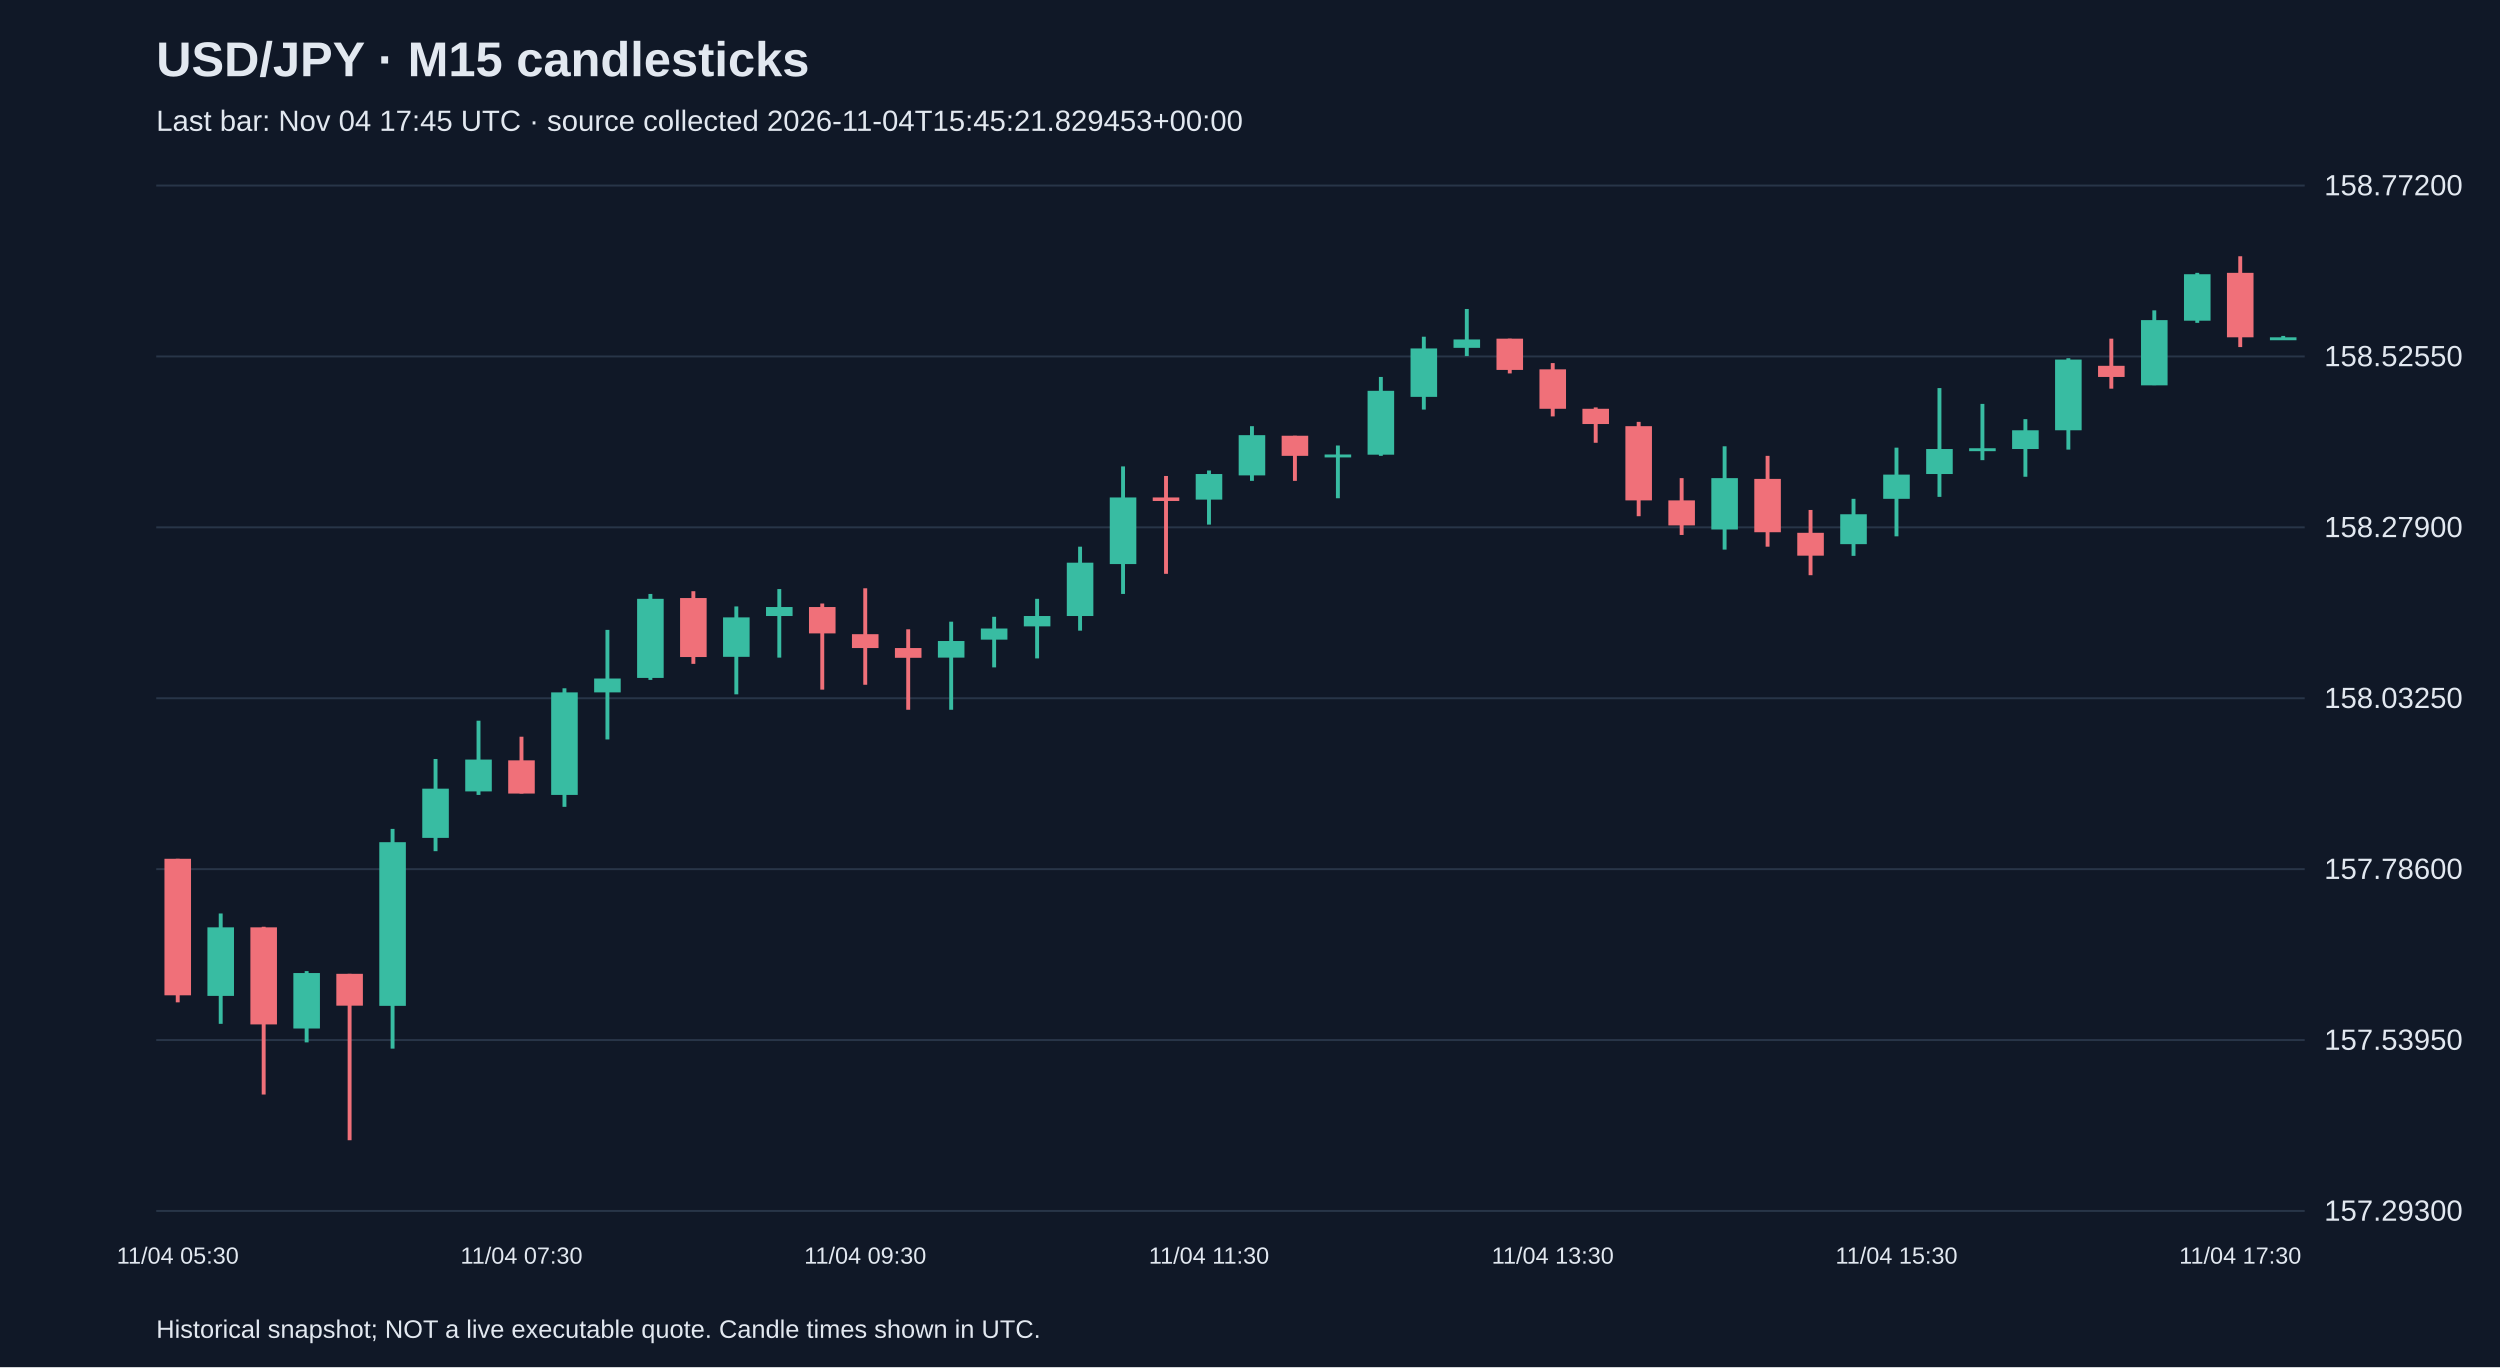
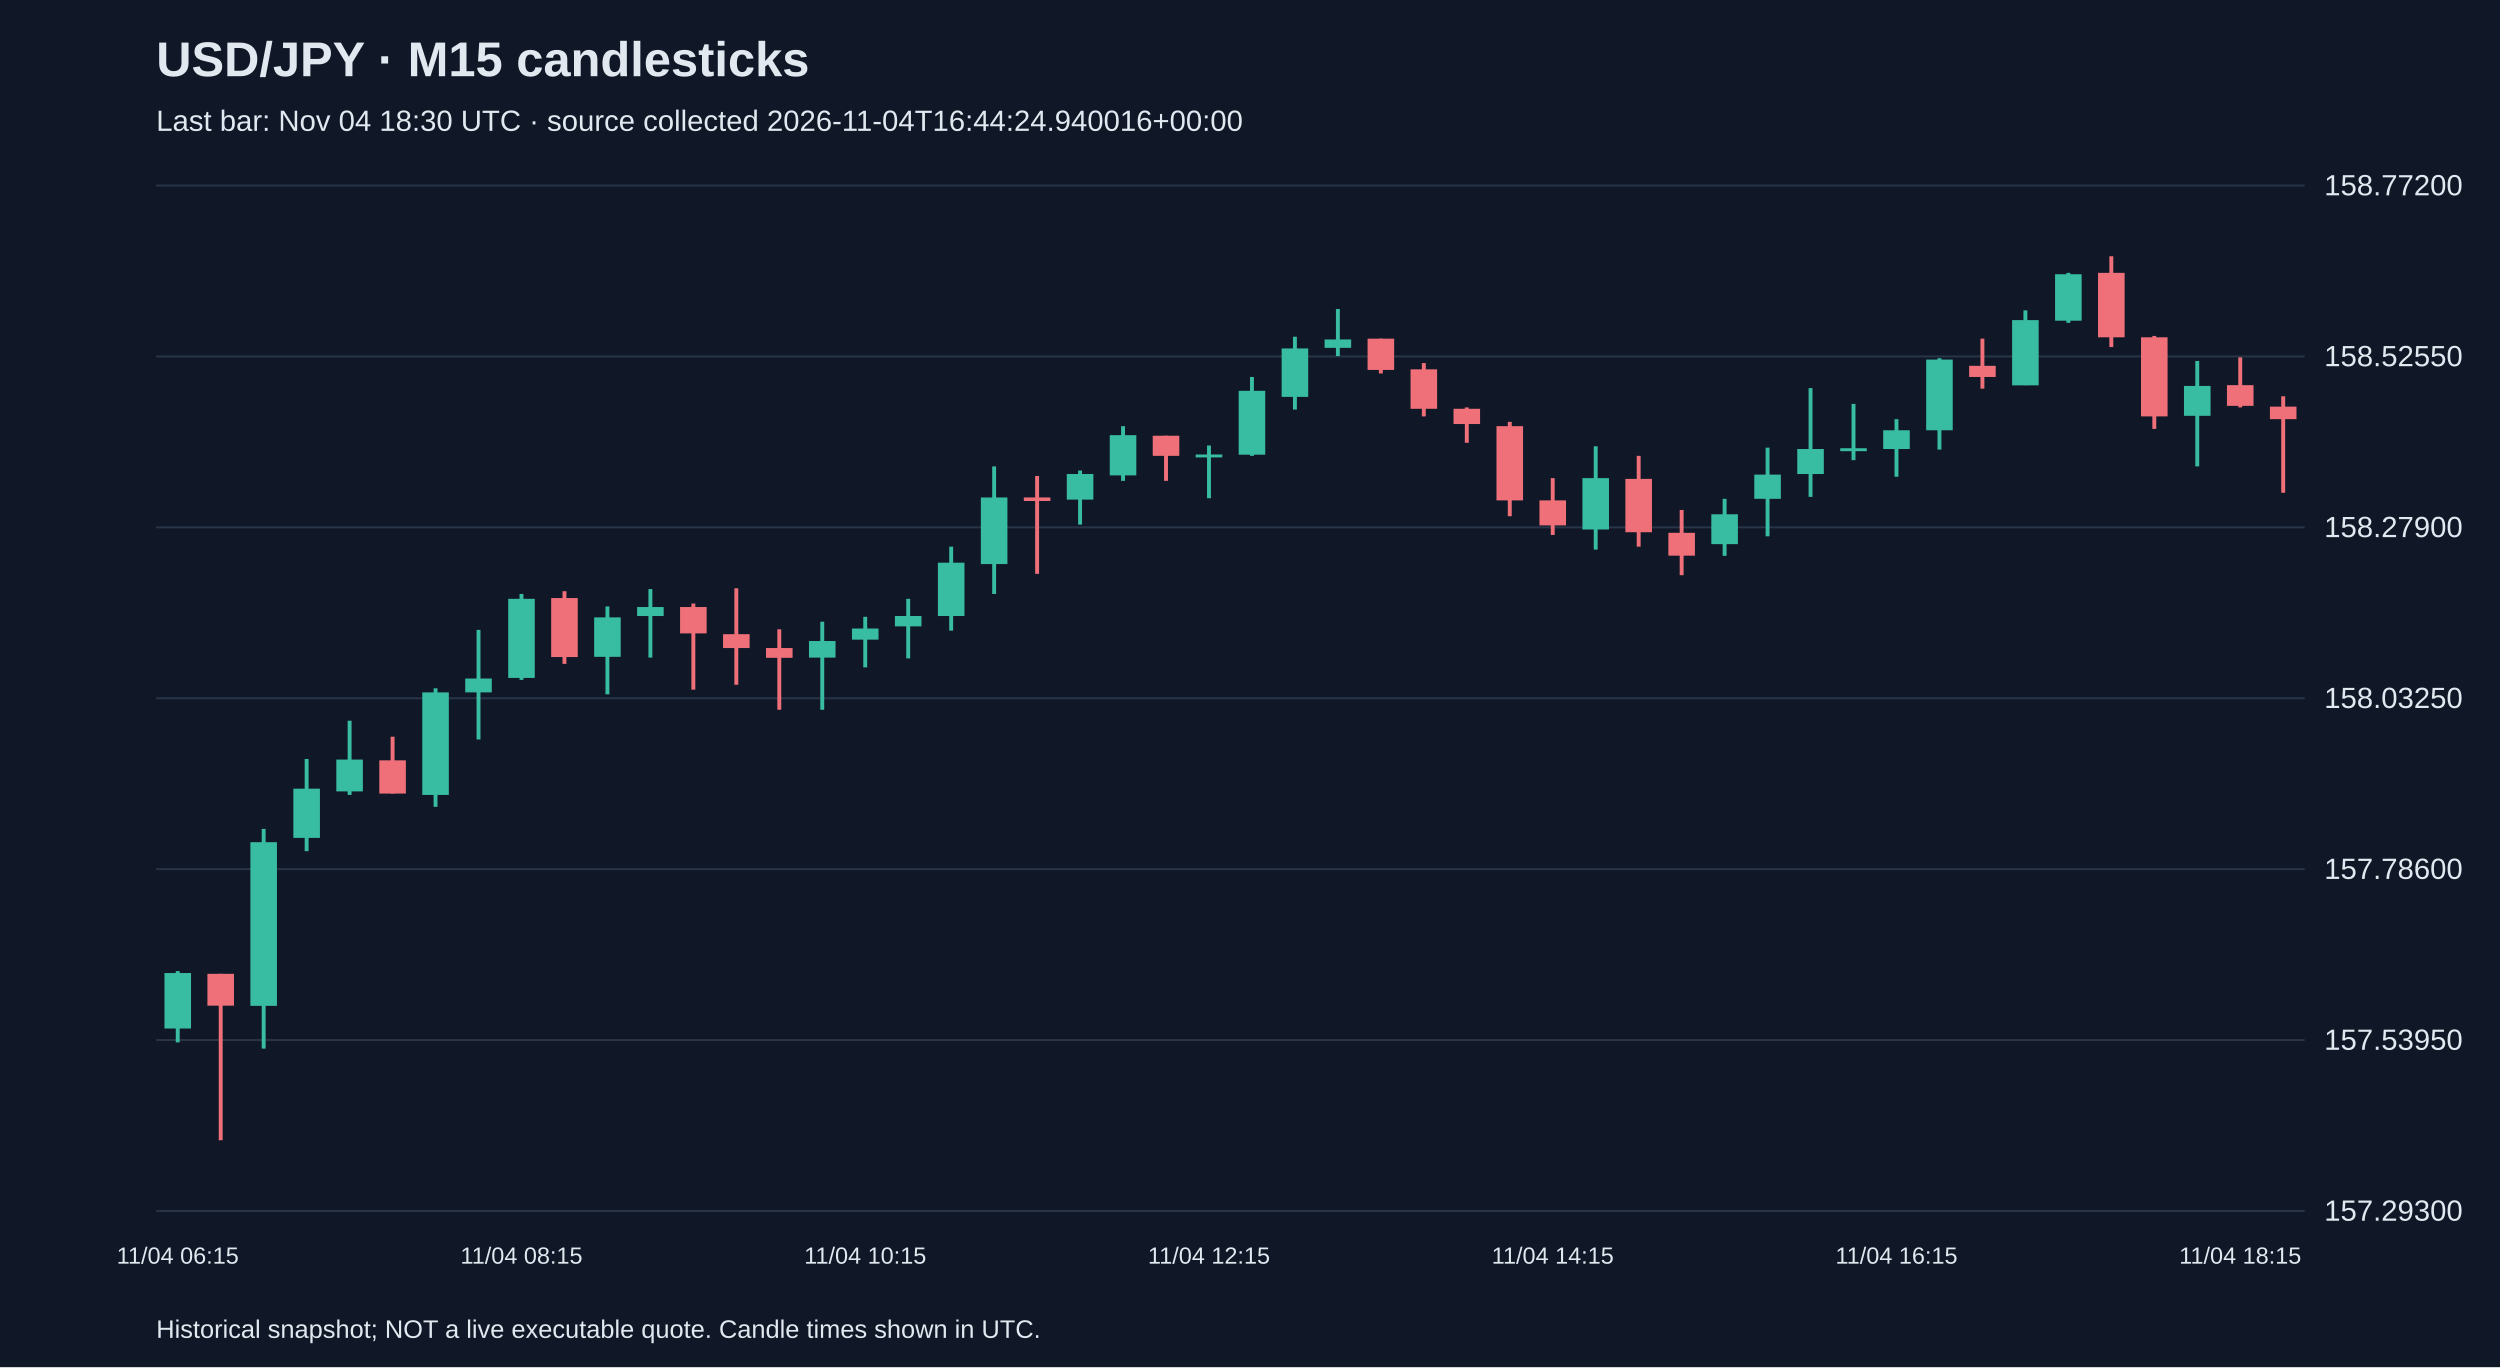
<svg xmlns="http://www.w3.org/2000/svg" viewBox="0 0 1280 700">
  <rect width="100%" height="100%" fill="#101827" />
  <style>text{font-family:Arial,sans-serif;fill:#e2e8f0}</style>
  <text x="80" y="39" font-size="25" font-weight="bold">USD/JPY · M15 candlesticks</text>
-   <text x="80" y="67" font-size="15" fill="#a6b1c5">Last bar: Nov 04 17:45 UTC · source collected 2026-11-04T15:45:21.829453+00:00</text>
+   <text x="80" y="67" font-size="15" fill="#a6b1c5">Last bar: Nov 04 18:30 UTC · source collected 2026-11-04T16:44:24.940016+00:00</text>
  <line x1="80" y1="620.0" x2="1180" y2="620.0" stroke="#283548" />
  <text x="1190" y="625.0" font-size="15">157.29300</text>
  <line x1="80" y1="532.5" x2="1180" y2="532.5" stroke="#283548" />
  <text x="1190" y="537.5" font-size="15">157.53950</text>
  <line x1="80" y1="445.0" x2="1180" y2="445.0" stroke="#283548" />
  <text x="1190" y="450.0" font-size="15">157.78600</text>
  <line x1="80" y1="357.5" x2="1180" y2="357.5" stroke="#283548" />
  <text x="1190" y="362.5" font-size="15">158.03250</text>
  <line x1="80" y1="270.0" x2="1180" y2="270.0" stroke="#283548" />
  <text x="1190" y="275.0" font-size="15">158.27900</text>
  <line x1="80" y1="182.5" x2="1180" y2="182.5" stroke="#283548" />
  <text x="1190" y="187.5" font-size="15">158.52550</text>
  <line x1="80" y1="95.0" x2="1180" y2="95.0" stroke="#283548" />
  <text x="1190" y="100.0" font-size="15">158.77200</text>
-   <line x1="91.0" y1="439.7" x2="91.0" y2="513.2" stroke="#f07079" stroke-width="2" />
-   <rect x="84.2" y="439.7" width="13.6" height="69.9" fill="#f07079" />
-   <text x="91.0" y="647" text-anchor="middle" font-size="12">11/04 05:30</text>
-   <line x1="113.0" y1="467.7" x2="113.0" y2="524.2" stroke="#38bca2" stroke-width="2" />
-   <rect x="106.2" y="474.8" width="13.6" height="35.1" fill="#38bca2" />
-   <line x1="135.0" y1="474.5" x2="135.0" y2="560.4" stroke="#f07079" stroke-width="2" />
-   <rect x="128.2" y="474.8" width="13.6" height="49.7" fill="#f07079" />
-   <line x1="157.0" y1="497.2" x2="157.0" y2="533.7" stroke="#38bca2" stroke-width="2" />
-   <rect x="150.2" y="498.2" width="13.6" height="28.4" fill="#38bca2" />
-   <line x1="179.0" y1="498.6" x2="179.0" y2="583.8" stroke="#f07079" stroke-width="2" />
-   <rect x="172.2" y="498.6" width="13.6" height="16.3" fill="#f07079" />
-   <line x1="201.0" y1="424.4" x2="201.0" y2="536.9" stroke="#38bca2" stroke-width="2" />
-   <rect x="194.2" y="431.2" width="13.6" height="83.8" fill="#38bca2" />
-   <line x1="223.0" y1="388.6" x2="223.0" y2="435.8" stroke="#38bca2" stroke-width="2" />
-   <rect x="216.2" y="403.8" width="13.6" height="25.2" fill="#38bca2" />
-   <line x1="245.0" y1="369.0" x2="245.0" y2="407.0" stroke="#38bca2" stroke-width="2" />
-   <rect x="238.2" y="388.9" width="13.6" height="16.3" fill="#38bca2" />
-   <line x1="267.0" y1="377.2" x2="267.0" y2="406.3" stroke="#f07079" stroke-width="2" />
-   <rect x="260.2" y="389.3" width="13.6" height="17.0" fill="#f07079" />
-   <text x="267.0" y="647" text-anchor="middle" font-size="12">11/04 07:30</text>
-   <line x1="289.0" y1="352.4" x2="289.0" y2="413.1" stroke="#38bca2" stroke-width="2" />
-   <rect x="282.2" y="354.5" width="13.6" height="52.5" fill="#38bca2" />
-   <line x1="311.0" y1="322.5" x2="311.0" y2="378.6" stroke="#38bca2" stroke-width="2" />
-   <rect x="304.2" y="347.4" width="13.6" height="7.1" fill="#38bca2" />
-   <line x1="333.0" y1="304.1" x2="333.0" y2="348.1" stroke="#38bca2" stroke-width="2" />
-   <rect x="326.2" y="306.6" width="13.6" height="40.5" fill="#38bca2" />
-   <line x1="355.0" y1="302.7" x2="355.0" y2="339.9" stroke="#f07079" stroke-width="2" />
-   <rect x="348.2" y="306.2" width="13.6" height="30.2" fill="#f07079" />
-   <line x1="377.0" y1="310.5" x2="377.0" y2="355.5" stroke="#38bca2" stroke-width="2" />
-   <rect x="370.2" y="316.1" width="13.6" height="20.2" fill="#38bca2" />
-   <line x1="399.0" y1="301.6" x2="399.0" y2="336.7" stroke="#38bca2" stroke-width="2" />
-   <rect x="392.2" y="310.8" width="13.6" height="4.6" fill="#38bca2" />
-   <line x1="421.0" y1="309.0" x2="421.0" y2="353.1" stroke="#f07079" stroke-width="2" />
-   <rect x="414.2" y="310.8" width="13.6" height="13.5" fill="#f07079" />
-   <line x1="443.0" y1="301.2" x2="443.0" y2="350.6" stroke="#f07079" stroke-width="2" />
-   <rect x="436.2" y="324.7" width="13.6" height="7.1" fill="#f07079" />
-   <text x="443.0" y="647" text-anchor="middle" font-size="12">11/04 09:30</text>
-   <line x1="465.0" y1="322.2" x2="465.0" y2="363.4" stroke="#f07079" stroke-width="2" />
-   <rect x="458.2" y="331.8" width="13.6" height="5.0" fill="#f07079" />
-   <line x1="487.0" y1="318.3" x2="487.0" y2="363.4" stroke="#38bca2" stroke-width="2" />
-   <rect x="480.2" y="328.2" width="13.6" height="8.5" fill="#38bca2" />
-   <line x1="509.0" y1="315.8" x2="509.0" y2="341.7" stroke="#38bca2" stroke-width="2" />
-   <rect x="502.2" y="321.8" width="13.6" height="5.7" fill="#38bca2" />
-   <line x1="531.0" y1="306.6" x2="531.0" y2="337.1" stroke="#38bca2" stroke-width="2" />
-   <rect x="524.2" y="315.4" width="13.6" height="5.3" fill="#38bca2" />
-   <line x1="553.0" y1="279.9" x2="553.0" y2="322.9" stroke="#38bca2" stroke-width="2" />
-   <rect x="546.2" y="288.1" width="13.6" height="27.3" fill="#38bca2" />
-   <line x1="575.0" y1="238.8" x2="575.0" y2="304.1" stroke="#38bca2" stroke-width="2" />
-   <rect x="568.2" y="254.7" width="13.6" height="34.1" fill="#38bca2" />
-   <line x1="597.0" y1="243.7" x2="597.0" y2="293.8" stroke="#f07079" stroke-width="2" />
-   <rect x="590.2" y="254.7" width="13.6" height="1.8" fill="#f07079" />
-   <line x1="619.0" y1="240.9" x2="619.0" y2="268.6" stroke="#38bca2" stroke-width="2" />
-   <rect x="612.2" y="242.7" width="13.6" height="13.1" fill="#38bca2" />
-   <text x="619.0" y="647" text-anchor="middle" font-size="12">11/04 11:30</text>
-   <line x1="641.0" y1="218.2" x2="641.0" y2="246.2" stroke="#38bca2" stroke-width="2" />
-   <rect x="634.2" y="222.8" width="13.6" height="20.6" fill="#38bca2" />
-   <line x1="663.0" y1="223.1" x2="663.0" y2="246.2" stroke="#f07079" stroke-width="2" />
-   <rect x="656.2" y="223.1" width="13.6" height="10.3" fill="#f07079" />
-   <line x1="685.0" y1="228.1" x2="685.0" y2="255.1" stroke="#38bca2" stroke-width="2" />
-   <rect x="678.2" y="232.7" width="13.6" height="1.5" fill="#38bca2" />
-   <line x1="707.0" y1="193.0" x2="707.0" y2="233.4" stroke="#38bca2" stroke-width="2" />
-   <rect x="700.2" y="200.1" width="13.6" height="32.7" fill="#38bca2" />
-   <line x1="729.0" y1="172.4" x2="729.0" y2="209.7" stroke="#38bca2" stroke-width="2" />
-   <rect x="722.2" y="178.4" width="13.6" height="24.8" fill="#38bca2" />
-   <line x1="751.0" y1="158.2" x2="751.0" y2="182.3" stroke="#38bca2" stroke-width="2" />
-   <rect x="744.2" y="173.8" width="13.6" height="4.3" fill="#38bca2" />
-   <line x1="773.0" y1="173.4" x2="773.0" y2="191.2" stroke="#f07079" stroke-width="2" />
-   <rect x="766.2" y="173.4" width="13.6" height="16.0" fill="#f07079" />
-   <line x1="795.0" y1="185.9" x2="795.0" y2="213.2" stroke="#f07079" stroke-width="2" />
-   <rect x="788.2" y="189.1" width="13.6" height="20.2" fill="#f07079" />
-   <text x="795.0" y="647" text-anchor="middle" font-size="12">11/04 13:30</text>
-   <line x1="817.0" y1="208.6" x2="817.0" y2="226.7" stroke="#f07079" stroke-width="2" />
-   <rect x="810.2" y="209.3" width="13.6" height="7.8" fill="#f07079" />
-   <line x1="839.0" y1="216.0" x2="839.0" y2="264.3" stroke="#f07079" stroke-width="2" />
-   <rect x="832.2" y="218.2" width="13.6" height="38.0" fill="#f07079" />
-   <line x1="861.0" y1="244.8" x2="861.0" y2="273.9" stroke="#f07079" stroke-width="2" />
-   <rect x="854.2" y="256.2" width="13.6" height="12.8" fill="#f07079" />
-   <line x1="883.0" y1="228.5" x2="883.0" y2="281.4" stroke="#38bca2" stroke-width="2" />
-   <rect x="876.2" y="244.8" width="13.6" height="26.3" fill="#38bca2" />
-   <line x1="905.0" y1="233.4" x2="905.0" y2="279.9" stroke="#f07079" stroke-width="2" />
-   <rect x="898.2" y="245.2" width="13.6" height="27.3" fill="#f07079" />
-   <line x1="927.0" y1="261.1" x2="927.0" y2="294.5" stroke="#f07079" stroke-width="2" />
-   <rect x="920.2" y="272.8" width="13.6" height="11.7" fill="#f07079" />
-   <line x1="949.0" y1="255.4" x2="949.0" y2="284.6" stroke="#38bca2" stroke-width="2" />
-   <rect x="942.2" y="263.3" width="13.6" height="15.3" fill="#38bca2" />
-   <line x1="971.0" y1="229.2" x2="971.0" y2="274.6" stroke="#38bca2" stroke-width="2" />
-   <rect x="964.2" y="243.0" width="13.6" height="12.4" fill="#38bca2" />
-   <text x="971.0" y="647" text-anchor="middle" font-size="12">11/04 15:30</text>
-   <line x1="993.0" y1="198.7" x2="993.0" y2="254.4" stroke="#38bca2" stroke-width="2" />
-   <rect x="986.2" y="229.9" width="13.6" height="12.8" fill="#38bca2" />
-   <line x1="1015.0" y1="206.8" x2="1015.0" y2="235.6" stroke="#38bca2" stroke-width="2" />
-   <rect x="1008.2" y="229.5" width="13.6" height="1.5" fill="#38bca2" />
-   <line x1="1037.0" y1="214.6" x2="1037.0" y2="244.1" stroke="#38bca2" stroke-width="2" />
-   <rect x="1030.2" y="220.3" width="13.6" height="9.6" fill="#38bca2" />
-   <line x1="1059.0" y1="183.4" x2="1059.0" y2="230.2" stroke="#38bca2" stroke-width="2" />
-   <rect x="1052.2" y="184.1" width="13.6" height="36.2" fill="#38bca2" />
-   <line x1="1081.0" y1="173.4" x2="1081.0" y2="199.0" stroke="#f07079" stroke-width="2" />
-   <rect x="1074.2" y="187.3" width="13.6" height="5.7" fill="#f07079" />
-   <line x1="1103.0" y1="158.9" x2="1103.0" y2="197.2" stroke="#38bca2" stroke-width="2" />
-   <rect x="1096.2" y="163.9" width="13.6" height="33.4" fill="#38bca2" />
-   <line x1="1125.0" y1="139.7" x2="1125.0" y2="165.3" stroke="#38bca2" stroke-width="2" />
-   <rect x="1118.2" y="140.4" width="13.6" height="23.8" fill="#38bca2" />
-   <line x1="1147.0" y1="131.2" x2="1147.0" y2="177.7" stroke="#f07079" stroke-width="2" />
-   <rect x="1140.2" y="139.7" width="13.6" height="33.0" fill="#f07079" />
-   <text x="1147.0" y="647" text-anchor="middle" font-size="12">11/04 17:30</text>
-   <line x1="1169.0" y1="172.0" x2="1169.0" y2="173.8" stroke="#38bca2" stroke-width="2" />
-   <rect x="1162.2" y="172.7" width="13.6" height="1.5" fill="#38bca2" />
+   <line x1="91.0" y1="497.2" x2="91.0" y2="533.7" stroke="#38bca2" stroke-width="2" />
+   <rect x="84.2" y="498.2" width="13.6" height="28.4" fill="#38bca2" />
+   <text x="91.0" y="647" text-anchor="middle" font-size="12">11/04 06:15</text>
+   <line x1="113.0" y1="498.6" x2="113.0" y2="583.8" stroke="#f07079" stroke-width="2" />
+   <rect x="106.2" y="498.6" width="13.6" height="16.3" fill="#f07079" />
+   <line x1="135.0" y1="424.4" x2="135.0" y2="536.9" stroke="#38bca2" stroke-width="2" />
+   <rect x="128.2" y="431.2" width="13.6" height="83.8" fill="#38bca2" />
+   <line x1="157.0" y1="388.6" x2="157.0" y2="435.8" stroke="#38bca2" stroke-width="2" />
+   <rect x="150.2" y="403.8" width="13.6" height="25.2" fill="#38bca2" />
+   <line x1="179.0" y1="369.0" x2="179.0" y2="407.0" stroke="#38bca2" stroke-width="2" />
+   <rect x="172.2" y="388.9" width="13.6" height="16.3" fill="#38bca2" />
+   <line x1="201.0" y1="377.2" x2="201.0" y2="406.3" stroke="#f07079" stroke-width="2" />
+   <rect x="194.2" y="389.3" width="13.6" height="17.0" fill="#f07079" />
+   <line x1="223.0" y1="352.4" x2="223.0" y2="413.1" stroke="#38bca2" stroke-width="2" />
+   <rect x="216.2" y="354.5" width="13.6" height="52.5" fill="#38bca2" />
+   <line x1="245.0" y1="322.5" x2="245.0" y2="378.6" stroke="#38bca2" stroke-width="2" />
+   <rect x="238.2" y="347.4" width="13.6" height="7.1" fill="#38bca2" />
+   <line x1="267.0" y1="304.1" x2="267.0" y2="348.1" stroke="#38bca2" stroke-width="2" />
+   <rect x="260.2" y="306.6" width="13.6" height="40.5" fill="#38bca2" />
+   <text x="267.0" y="647" text-anchor="middle" font-size="12">11/04 08:15</text>
+   <line x1="289.0" y1="302.7" x2="289.0" y2="339.9" stroke="#f07079" stroke-width="2" />
+   <rect x="282.2" y="306.2" width="13.6" height="30.2" fill="#f07079" />
+   <line x1="311.0" y1="310.5" x2="311.0" y2="355.5" stroke="#38bca2" stroke-width="2" />
+   <rect x="304.2" y="316.1" width="13.6" height="20.2" fill="#38bca2" />
+   <line x1="333.0" y1="301.6" x2="333.0" y2="336.7" stroke="#38bca2" stroke-width="2" />
+   <rect x="326.2" y="310.8" width="13.6" height="4.6" fill="#38bca2" />
+   <line x1="355.0" y1="309.0" x2="355.0" y2="353.1" stroke="#f07079" stroke-width="2" />
+   <rect x="348.2" y="310.8" width="13.6" height="13.5" fill="#f07079" />
+   <line x1="377.0" y1="301.2" x2="377.0" y2="350.6" stroke="#f07079" stroke-width="2" />
+   <rect x="370.2" y="324.7" width="13.6" height="7.1" fill="#f07079" />
+   <line x1="399.0" y1="322.2" x2="399.0" y2="363.4" stroke="#f07079" stroke-width="2" />
+   <rect x="392.2" y="331.8" width="13.6" height="5.0" fill="#f07079" />
+   <line x1="421.0" y1="318.3" x2="421.0" y2="363.4" stroke="#38bca2" stroke-width="2" />
+   <rect x="414.2" y="328.2" width="13.6" height="8.5" fill="#38bca2" />
+   <line x1="443.0" y1="315.8" x2="443.0" y2="341.7" stroke="#38bca2" stroke-width="2" />
+   <rect x="436.2" y="321.8" width="13.6" height="5.7" fill="#38bca2" />
+   <text x="443.0" y="647" text-anchor="middle" font-size="12">11/04 10:15</text>
+   <line x1="465.0" y1="306.6" x2="465.0" y2="337.1" stroke="#38bca2" stroke-width="2" />
+   <rect x="458.2" y="315.4" width="13.6" height="5.3" fill="#38bca2" />
+   <line x1="487.0" y1="279.9" x2="487.0" y2="322.9" stroke="#38bca2" stroke-width="2" />
+   <rect x="480.2" y="288.1" width="13.6" height="27.3" fill="#38bca2" />
+   <line x1="509.0" y1="238.8" x2="509.0" y2="304.1" stroke="#38bca2" stroke-width="2" />
+   <rect x="502.2" y="254.7" width="13.6" height="34.1" fill="#38bca2" />
+   <line x1="531.0" y1="243.7" x2="531.0" y2="293.8" stroke="#f07079" stroke-width="2" />
+   <rect x="524.2" y="254.7" width="13.6" height="1.8" fill="#f07079" />
+   <line x1="553.0" y1="240.9" x2="553.0" y2="268.6" stroke="#38bca2" stroke-width="2" />
+   <rect x="546.2" y="242.7" width="13.6" height="13.1" fill="#38bca2" />
+   <line x1="575.0" y1="218.2" x2="575.0" y2="246.2" stroke="#38bca2" stroke-width="2" />
+   <rect x="568.2" y="222.8" width="13.6" height="20.6" fill="#38bca2" />
+   <line x1="597.0" y1="223.1" x2="597.0" y2="246.2" stroke="#f07079" stroke-width="2" />
+   <rect x="590.2" y="223.1" width="13.6" height="10.3" fill="#f07079" />
+   <line x1="619.0" y1="228.1" x2="619.0" y2="255.1" stroke="#38bca2" stroke-width="2" />
+   <rect x="612.2" y="232.7" width="13.6" height="1.5" fill="#38bca2" />
+   <text x="619.0" y="647" text-anchor="middle" font-size="12">11/04 12:15</text>
+   <line x1="641.0" y1="193.0" x2="641.0" y2="233.4" stroke="#38bca2" stroke-width="2" />
+   <rect x="634.2" y="200.1" width="13.6" height="32.7" fill="#38bca2" />
+   <line x1="663.0" y1="172.4" x2="663.0" y2="209.7" stroke="#38bca2" stroke-width="2" />
+   <rect x="656.2" y="178.4" width="13.6" height="24.8" fill="#38bca2" />
+   <line x1="685.0" y1="158.2" x2="685.0" y2="182.3" stroke="#38bca2" stroke-width="2" />
+   <rect x="678.2" y="173.8" width="13.6" height="4.3" fill="#38bca2" />
+   <line x1="707.0" y1="173.4" x2="707.0" y2="191.2" stroke="#f07079" stroke-width="2" />
+   <rect x="700.2" y="173.4" width="13.6" height="16.0" fill="#f07079" />
+   <line x1="729.0" y1="185.9" x2="729.0" y2="213.2" stroke="#f07079" stroke-width="2" />
+   <rect x="722.2" y="189.1" width="13.6" height="20.2" fill="#f07079" />
+   <line x1="751.0" y1="208.6" x2="751.0" y2="226.7" stroke="#f07079" stroke-width="2" />
+   <rect x="744.2" y="209.3" width="13.6" height="7.8" fill="#f07079" />
+   <line x1="773.0" y1="216.0" x2="773.0" y2="264.3" stroke="#f07079" stroke-width="2" />
+   <rect x="766.2" y="218.2" width="13.6" height="38.0" fill="#f07079" />
+   <line x1="795.0" y1="244.8" x2="795.0" y2="273.9" stroke="#f07079" stroke-width="2" />
+   <rect x="788.2" y="256.2" width="13.6" height="12.8" fill="#f07079" />
+   <text x="795.0" y="647" text-anchor="middle" font-size="12">11/04 14:15</text>
+   <line x1="817.0" y1="228.5" x2="817.0" y2="281.4" stroke="#38bca2" stroke-width="2" />
+   <rect x="810.2" y="244.8" width="13.6" height="26.3" fill="#38bca2" />
+   <line x1="839.0" y1="233.4" x2="839.0" y2="279.9" stroke="#f07079" stroke-width="2" />
+   <rect x="832.2" y="245.2" width="13.6" height="27.3" fill="#f07079" />
+   <line x1="861.0" y1="261.1" x2="861.0" y2="294.5" stroke="#f07079" stroke-width="2" />
+   <rect x="854.2" y="272.8" width="13.6" height="11.7" fill="#f07079" />
+   <line x1="883.0" y1="255.4" x2="883.0" y2="284.6" stroke="#38bca2" stroke-width="2" />
+   <rect x="876.2" y="263.3" width="13.6" height="15.3" fill="#38bca2" />
+   <line x1="905.0" y1="229.2" x2="905.0" y2="274.6" stroke="#38bca2" stroke-width="2" />
+   <rect x="898.2" y="243.0" width="13.6" height="12.4" fill="#38bca2" />
+   <line x1="927.0" y1="198.7" x2="927.0" y2="254.4" stroke="#38bca2" stroke-width="2" />
+   <rect x="920.2" y="229.9" width="13.6" height="12.8" fill="#38bca2" />
+   <line x1="949.0" y1="206.8" x2="949.0" y2="235.6" stroke="#38bca2" stroke-width="2" />
+   <rect x="942.2" y="229.5" width="13.6" height="1.5" fill="#38bca2" />
+   <line x1="971.0" y1="214.6" x2="971.0" y2="244.1" stroke="#38bca2" stroke-width="2" />
+   <rect x="964.2" y="220.3" width="13.6" height="9.6" fill="#38bca2" />
+   <text x="971.0" y="647" text-anchor="middle" font-size="12">11/04 16:15</text>
+   <line x1="993.0" y1="183.4" x2="993.0" y2="230.2" stroke="#38bca2" stroke-width="2" />
+   <rect x="986.2" y="184.1" width="13.6" height="36.2" fill="#38bca2" />
+   <line x1="1015.0" y1="173.4" x2="1015.0" y2="199.0" stroke="#f07079" stroke-width="2" />
+   <rect x="1008.2" y="187.3" width="13.6" height="5.7" fill="#f07079" />
+   <line x1="1037.0" y1="158.9" x2="1037.0" y2="197.2" stroke="#38bca2" stroke-width="2" />
+   <rect x="1030.2" y="163.9" width="13.6" height="33.4" fill="#38bca2" />
+   <line x1="1059.0" y1="139.7" x2="1059.0" y2="165.3" stroke="#38bca2" stroke-width="2" />
+   <rect x="1052.2" y="140.4" width="13.6" height="23.8" fill="#38bca2" />
+   <line x1="1081.0" y1="131.2" x2="1081.0" y2="177.7" stroke="#f07079" stroke-width="2" />
+   <rect x="1074.2" y="139.7" width="13.6" height="33.0" fill="#f07079" />
+   <line x1="1103.0" y1="172.0" x2="1103.0" y2="219.6" stroke="#f07079" stroke-width="2" />
+   <rect x="1096.2" y="172.7" width="13.6" height="40.5" fill="#f07079" />
+   <line x1="1125.0" y1="184.8" x2="1125.0" y2="238.8" stroke="#38bca2" stroke-width="2" />
+   <rect x="1118.2" y="197.6" width="13.6" height="15.3" fill="#38bca2" />
+   <line x1="1147.0" y1="183.0" x2="1147.0" y2="208.6" stroke="#f07079" stroke-width="2" />
+   <rect x="1140.2" y="197.2" width="13.6" height="10.6" fill="#f07079" />
+   <text x="1147.0" y="647" text-anchor="middle" font-size="12">11/04 18:15</text>
+   <line x1="1169.0" y1="202.9" x2="1169.0" y2="252.3" stroke="#f07079" stroke-width="2" />
+   <rect x="1162.2" y="208.2" width="13.6" height="6.4" fill="#f07079" />
  <text x="80" y="685" font-size="13">Historical snapshot; NOT a live executable quote. Candle times shown in UTC.</text>
</svg>
